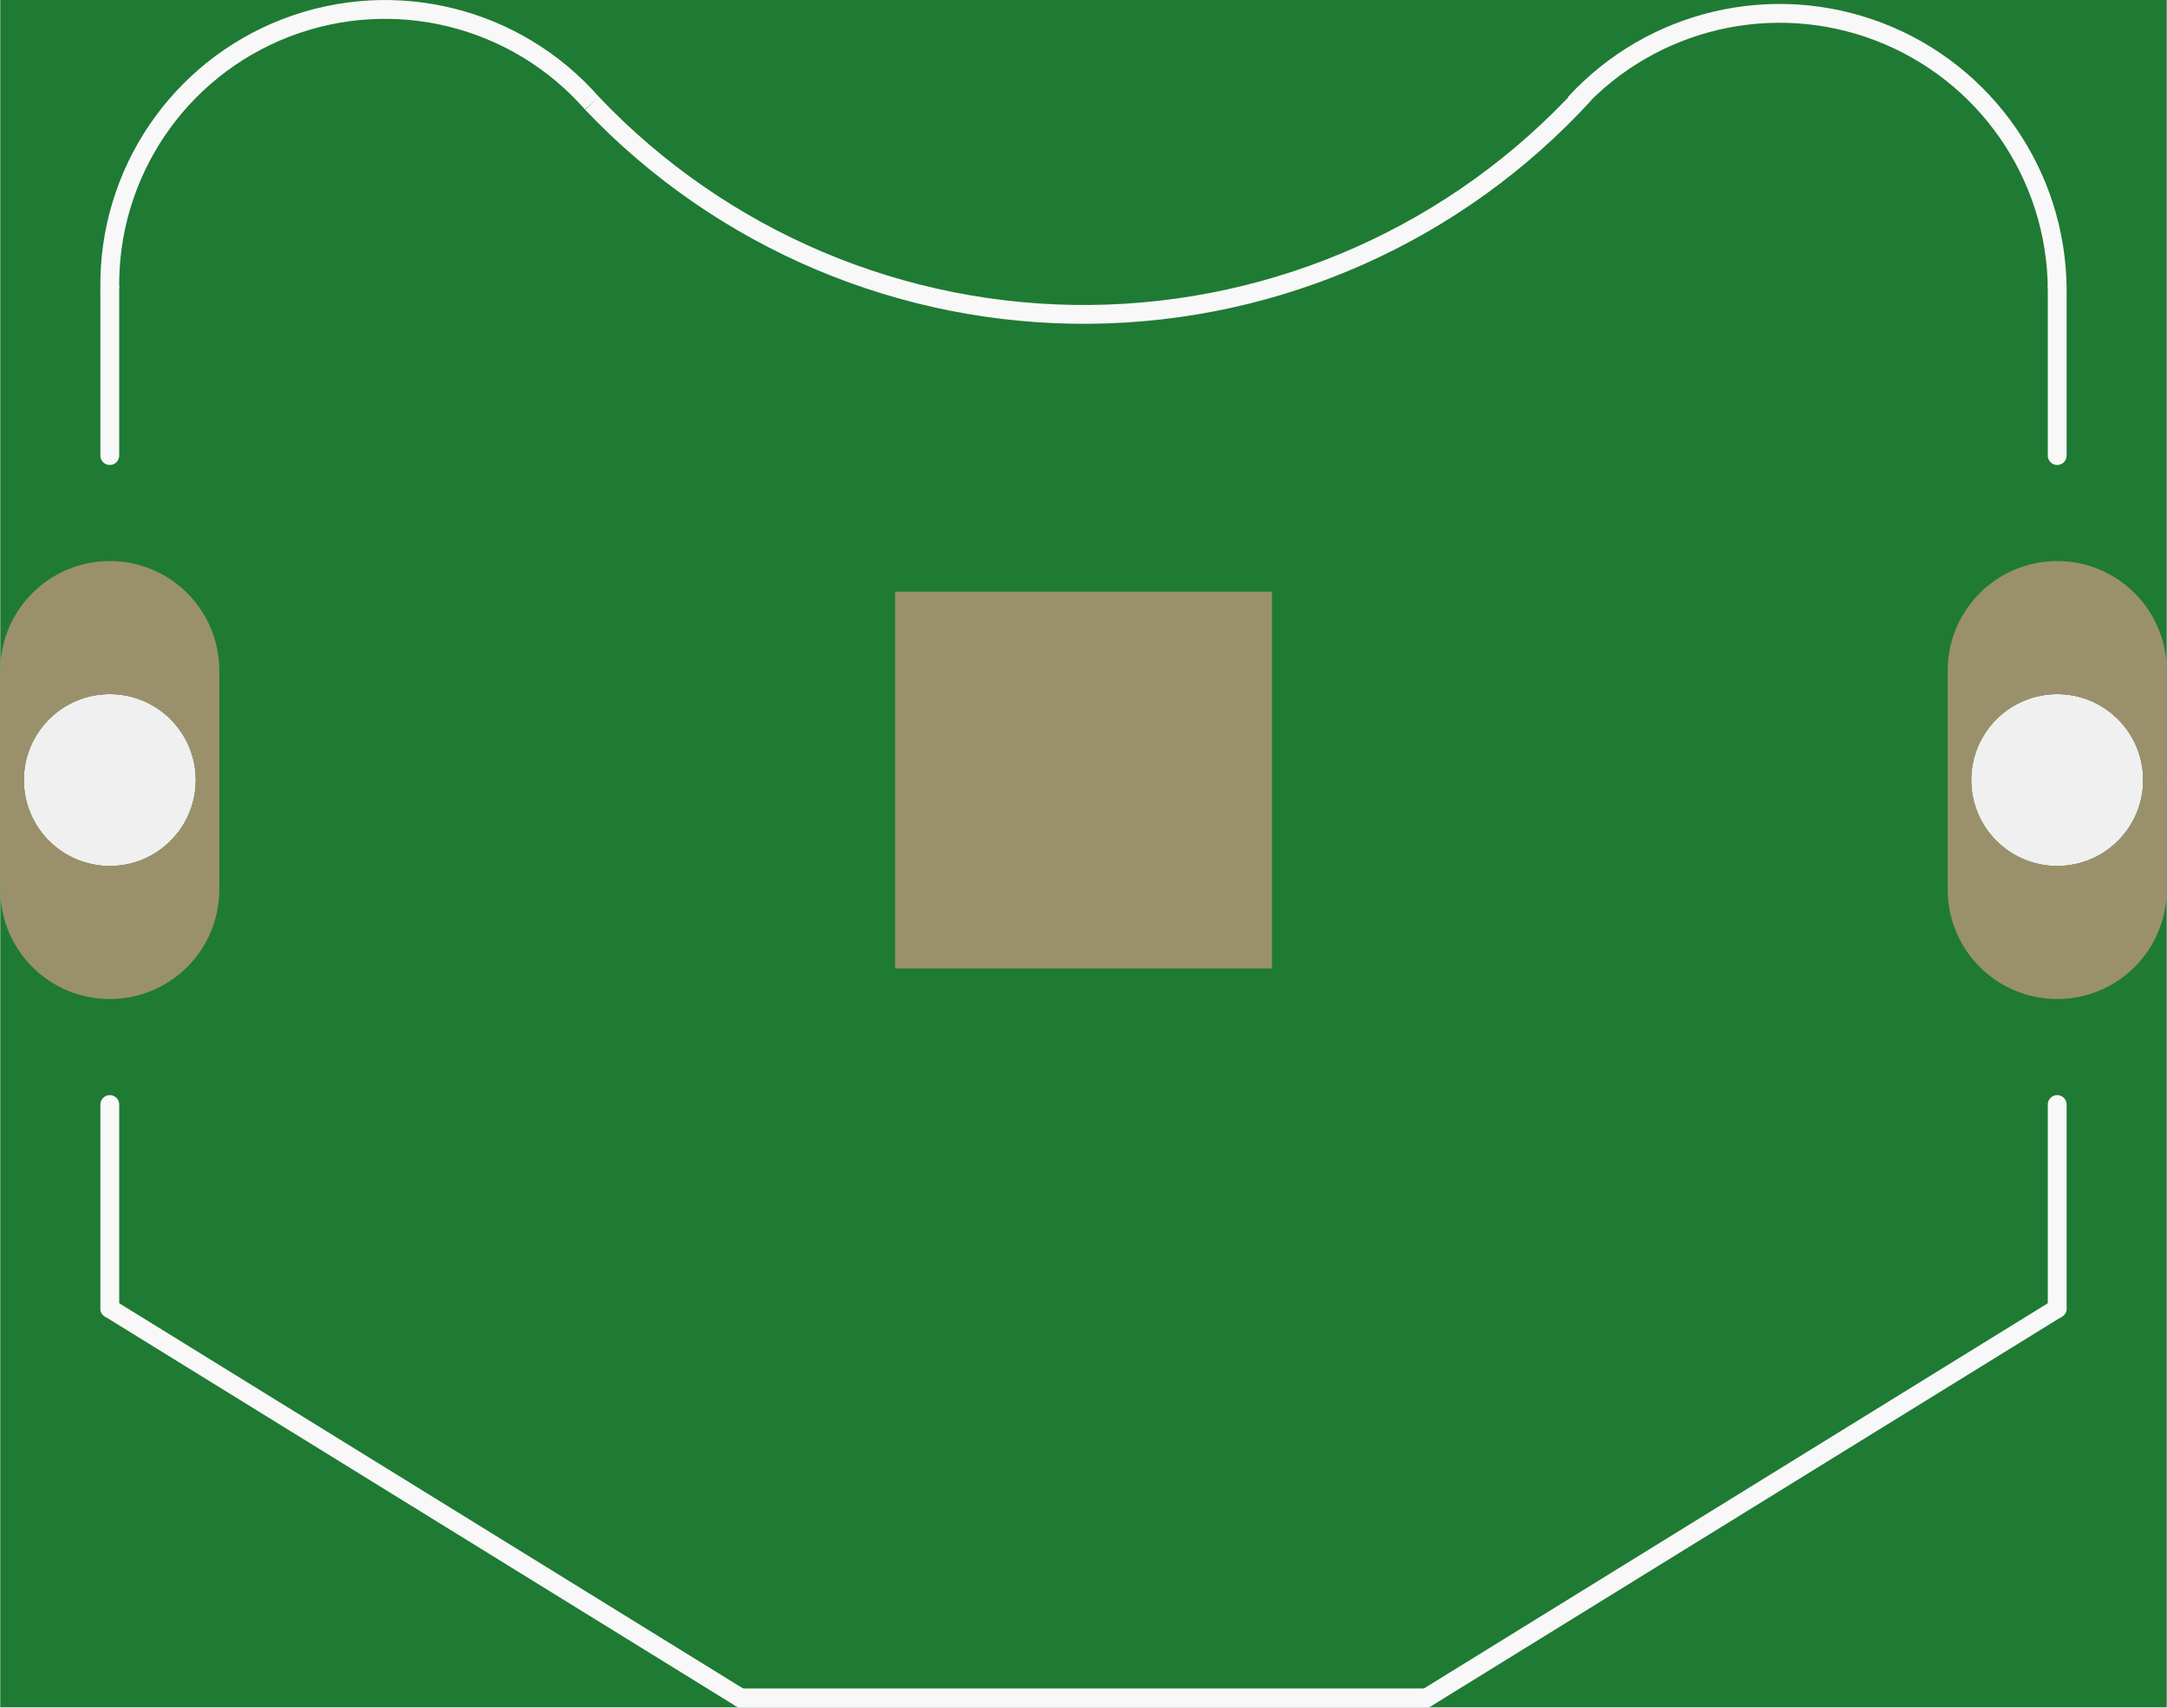
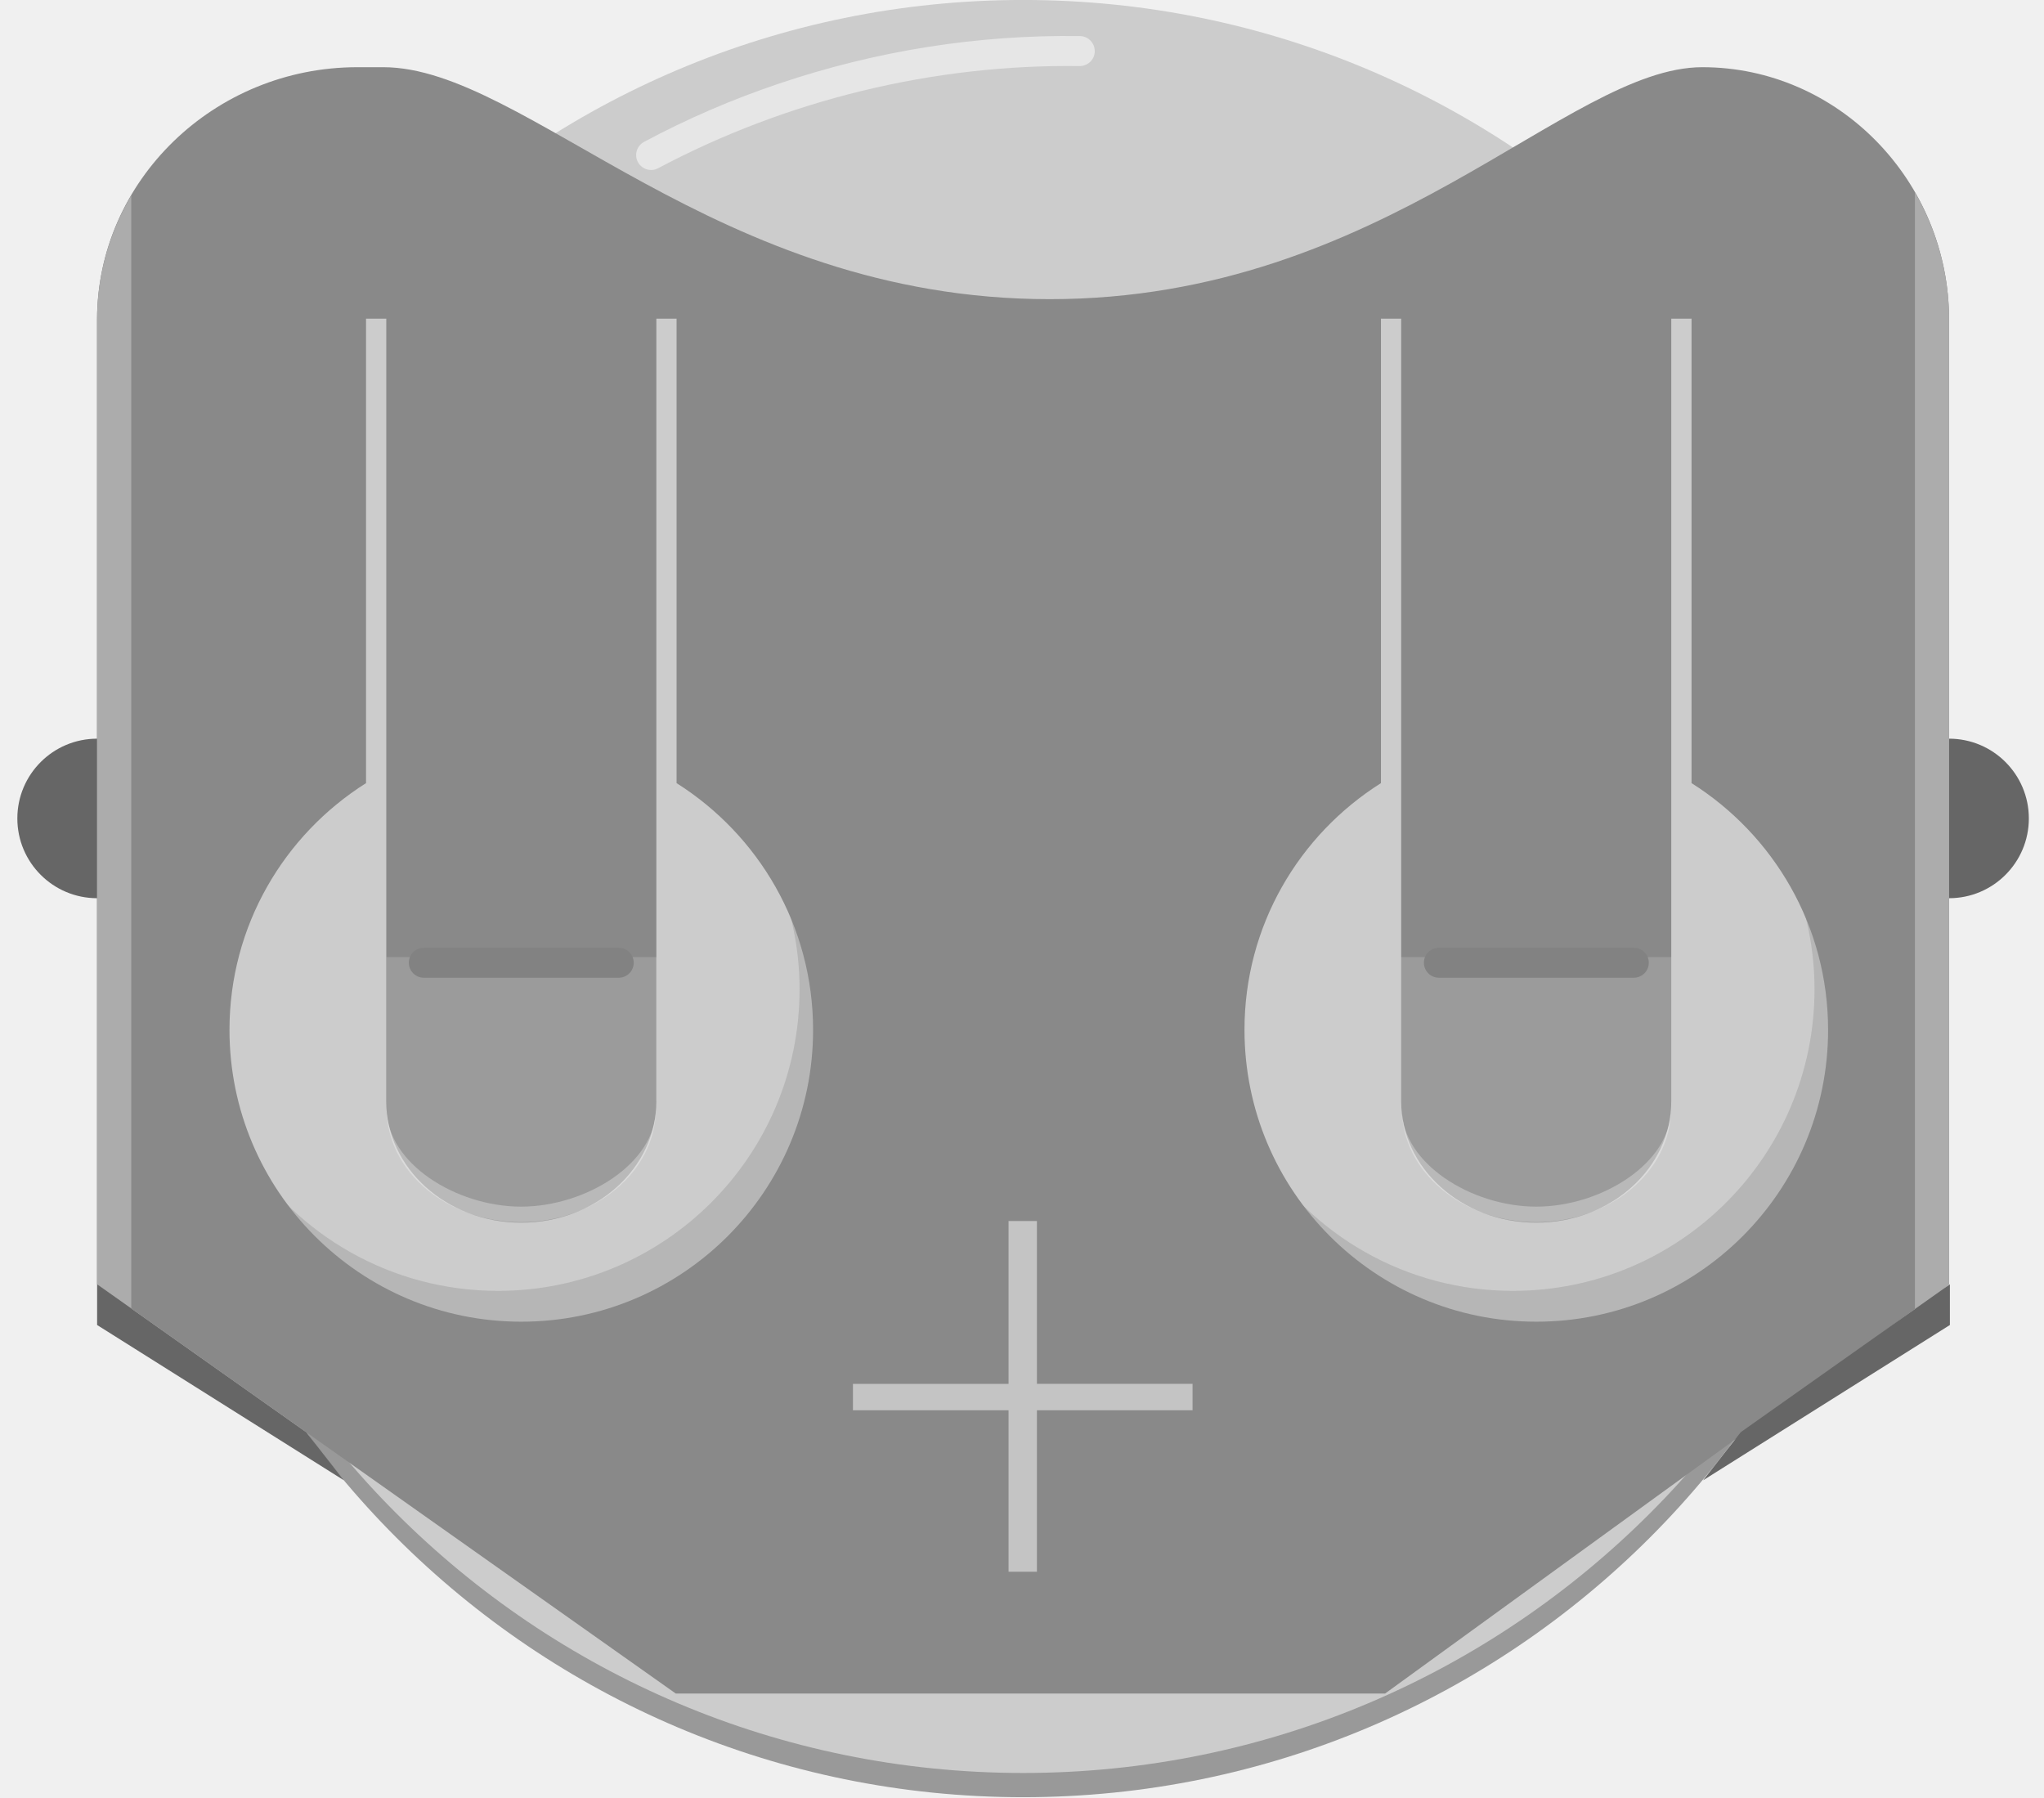
- <svg xmlns="http://www.w3.org/2000/svg" version="1.2" baseProfile="tiny" x="0in" y="0in" width="0.92in" height="0.725in" viewBox="0 0 23.362 18.415">
-   <g id="breadboard">
-     <path fill="#1F7A34" stroke="none" stroke-width="0" d="M0,0l23.362,0 0,18.415 -23.362,0 0,-18.415z M0.254,8.414a0.927,0.927 0 1 0 1.854,0 0.927,0.927 0 1 0 -1.854,0z M21.254,8.414a0.927,0.927 0 1 0 1.854,0 0.927,0.927 0 1 0 -1.854,0z " />
-     <circle id="connector0pin" connectorname="1" cx="1.181" cy="8.414" r="1.054" stroke="#9A916C" stroke-width="0.254" fill="none" />
-     <path stroke="none" stroke-width="0" d="m1.181,6.052a1.181,1.181 0 0 1 1.181,1.181l0,2.362a1.181,1.181 0 0 1 -1.181,1.181l-0,0a1.181,1.181 0 0 1 -1.181,-1.181l0,-2.362a1.181,1.181 0 0 1 1.181,-1.181l0,0zM0.254,8.414a0.927,0.927 0 1 0 1.854,0 0.927,0.927 0 1 0 -1.854,0z " fill="#9A916C" />
-     <circle id="connector1pin" connectorname="3" cx="22.181" cy="8.414" r="1.054" stroke="#9A916C" stroke-width="0.254" fill="none" />
-     <path stroke="none" stroke-width="0" d="m22.181,6.052a1.181,1.181 0 0 1 1.181,1.181l0,2.362a1.181,1.181 0 0 1 -1.181,1.181l-0,0a1.181,1.181 0 0 1 -1.181,-1.181l0,-2.362a1.181,1.181 0 0 1 1.181,-1.181l0,0zM21.254,8.414a0.927,0.927 0 1 0 1.854,0 0.927,0.927 0 1 0 -1.854,0z " fill="#9A916C" />
-     <rect id="connector2pin" connectorname="2" x="9.649" y="6.382" width="4.064" height="4.064" stroke="none" stroke-width="0" fill="#9A916C" stroke-linecap="round" />
-     <line class="other" x1="7.981" y1="18.314" x2="15.381" y2="18.314" stroke="#f8f8f8" stroke-width="0.203" stroke-linecap="round" />
-     <line class="other" x1="7.981" y1="18.314" x2="1.181" y2="14.114" stroke="#f8f8f8" stroke-width="0.203" stroke-linecap="round" />
-     <line class="other" x1="15.381" y1="18.314" x2="22.181" y2="14.114" stroke="#f8f8f8" stroke-width="0.203" stroke-linecap="round" />
-     <path class="other" fill="none" d="M6.381,1.114 A7.314,7.314 0 0 0 17.081,1.014" stroke-width="0.203" stroke="#f8f8f8" />
-     <line class="other" x1="22.181" y1="14.114" x2="22.181" y2="11.914" stroke="#f8f8f8" stroke-width="0.203" stroke-linecap="round" />
-     <line class="other" x1="1.181" y1="14.114" x2="1.181" y2="11.914" stroke="#f8f8f8" stroke-width="0.203" stroke-linecap="round" />
-     <path class="other" fill="none" d="M6.381,1.114 A2.968,2.968 0 0 0 1.181,3.114" stroke-width="0.203" stroke="#f8f8f8" />
-     <path class="other" fill="none" d="M22.181,3.114 A2.994,2.994 0 0 0 16.981,1.114" stroke-width="0.203" stroke="#f8f8f8" />
-     <line class="other" x1="1.181" y1="3.114" x2="1.181" y2="4.914" stroke="#f8f8f8" stroke-width="0.203" stroke-linecap="round" />
-     <line class="other" x1="22.181" y1="3.114" x2="22.181" y2="4.914" stroke="#f8f8f8" stroke-width="0.203" stroke-linecap="round" />
+ <svg xmlns="http://www.w3.org/2000/svg" version="1.1" id="Ebene_1" x="0px" y="0px" width="66.223px" height="58.225px" viewBox="0 0 66.223 58.225" enable-background="new 0 0 66.223 58.225" xml:space="preserve">
+   <g>
+     <circle id="connector0pin" fill="none" cx="3.348" cy="26.516" r="2.988" />
+     <circle id="connector1pin" fill="none" cx="62.875" cy="26.516" r="2.988" />
+     <g>
+       <circle fill="#666666" cx="3.146" cy="26.515" r="2.584" />
+       <circle fill="#666666" cx="63.148" cy="26.515" r="2.584" />
+       <g>
+         <g>
+           <g>
+             <circle fill="#999999" cx="33.148" cy="29.504" r="28.72" />
+           </g>
+           <g>
+             <circle fill="#CCCCCC" cx="33.148" cy="28.719" r="28.72" />
+           </g>
+           <g opacity="0.5">
+             <path fill="#FFFFFF" d="M25.232,2.71c3.162-1.067,6.444-1.588,9.759-1.542c0.268,0.005,0.48,0.226,0.478,0.494       c-0.002,0.267-0.223,0.479-0.49,0.479c-4.727-0.066-9.485,1.094-13.658,3.31c-0.23,0.126-0.528,0.035-0.654-0.2       s-0.035-0.529,0.2-0.655C22.254,3.852,23.725,3.219,25.232,2.71z" />
+           </g>
+           <g opacity="0.43">
+             <g>
+               <path fill="#999999" d="M58.788,32.049c0,5.396-4.374,9.771-9.771,9.771c-3.474,0-6.517-1.818-8.248-4.549        c1.556,3.337,4.927,5.654,8.853,5.654c5.396,0,9.77-4.374,9.77-9.771c0-1.921-0.563-3.71-1.521-5.222        C58.452,29.186,58.788,30.577,58.788,32.049z" />
+             </g>
+           </g>
+           <g opacity="0.43">
+             <g>
+               <path fill="#999999" d="M25.905,32.049c0,5.396-4.374,9.771-9.771,9.771c-3.473,0-6.517-1.818-8.248-4.549        c1.554,3.337,4.928,5.654,8.853,5.654c5.396,0,9.771-4.374,9.771-9.771c0-1.921-0.563-3.71-1.521-5.222        C25.57,29.186,25.905,30.577,25.905,32.049z" />
+             </g>
+           </g>
+           <g>
+             <g>
+               <g>
+                 <path fill="#9B9B9B" d="M54.147,35.67c0,2.179-1.959,3.941-4.375,3.941c-2.417,0-4.376-1.764-4.376-3.941v-4.652h8.751V35.67         z" />
+                 <path fill="#9B9B9B" d="M21.265,35.67c0,2.179-1.959,3.941-4.377,3.941c-2.417,0-4.376-1.764-4.376-3.941v-4.652h8.751v4.652         H21.265z" />
+               </g>
+               <rect x="12.515" y="10.031" fill="#898989" width="8.75" height="20.985" />
+               <rect x="45.396" y="10.031" fill="#898989" width="8.751" height="20.985" />
+               <g>
+                 <path fill="#898989" d="M44.874,54.866l18.273-13.259v-31.25c0-4.498-3.598-8.18-7.993-8.18         c-4.394,0-10.283,7.515-21.146,7.515c-10.861,0-16.951-7.515-21.591-7.515h-0.837c-4.641,0-8.436,3.682-8.436,8.18v31.25         l18.751,13.259H44.874z M44.741,25.371V10.323h10.063v15.048c2.653,1.674,4.424,4.625,4.424,7.994         c0,5.221-4.232,9.454-9.454,9.454s-9.454-4.233-9.454-9.454C40.318,29.996,42.085,27.045,44.741,25.371z M11.859,25.371         V10.323H21.92v15.048c2.651,1.674,4.423,4.625,4.423,7.994c0,5.221-4.231,9.454-9.454,9.454         c-5.221,0-9.454-4.233-9.454-9.454C7.435,29.996,9.204,27.045,11.859,25.371z" />
+               </g>
+               <g>
+                 <path fill="none" d="M49.772,42.819c5.222,0,9.454-4.231,9.454-9.454c0-3.371-1.77-6.322-4.424-7.994V10.323H44.74v15.048         c-2.654,1.676-4.424,4.625-4.424,7.994C40.318,38.586,44.55,42.819,49.772,42.819z" />
+                 <path fill="none" d="M16.889,42.819c5.223,0,9.454-4.231,9.454-9.454c0-3.371-1.769-6.322-4.423-7.994V10.323H11.857v15.048         c-2.652,1.676-4.424,4.625-4.424,7.994C7.435,38.586,11.668,42.819,16.889,42.819z" />
+                 <path fill="#898989" d="M63.148,41.607v-31.25c0-1.502-0.407-2.909-1.106-4.123v36.358L63.148,41.607z" />
+                 <path opacity="0.3" fill="#FFFFFF" enable-background="new    " d="M63.148,41.607v-31.25c0-1.502-0.407-2.909-1.106-4.123         v36.358L63.148,41.607z" />
+                 <path fill="#898989" d="M3.146,41.607l1.107,0.96V6.332c-0.701,1.191-1.107,2.564-1.107,4.025V41.607z" />
+                 <path opacity="0.3" fill="#FFFFFF" enable-background="new    " d="M3.146,41.607l1.107,0.96V6.332         c-0.701,1.191-1.107,2.564-1.107,4.025V41.607z" />
+               </g>
+               <g opacity="0.5">
+                 <path fill="#FFFFFF" d="M32.676,50.92v-5.231h-5.042v-0.856h5.042v-5.276h0.919v5.275h5.042v0.856h-5.042v5.231L32.676,50.92         L32.676,50.92z" />
+               </g>
+             </g>
+           </g>
+           <g>
+             <path fill="#828282" d="M46.617,30.706h6.317c0.27,0,0.485,0.216,0.485,0.485c0,0.267-0.217,0.484-0.485,0.484h-6.317       c-0.269,0-0.484-0.219-0.484-0.484C46.132,30.922,46.349,30.706,46.617,30.706z" />
+           </g>
+           <g>
+             <path fill="#828282" d="M13.73,30.706h6.318c0.268,0,0.484,0.216,0.484,0.485c0,0.267-0.218,0.484-0.484,0.484H13.73       c-0.269,0-0.484-0.219-0.484-0.484C13.245,30.922,13.461,30.706,13.73,30.706z" />
+           </g>
+         </g>
+         <path opacity="0.3" fill="#FFFFFF" enable-background="new    " d="M54.136,35.94c0,2.014-1.979,3.655-4.364,3.655     c-2.387,0-4.35-1.639-4.35-3.655c0,1.737,2.241,3.151,4.35,3.151C51.879,39.093,54.136,37.678,54.136,35.94z" />
+         <path opacity="0.3" fill="#FFFFFF" enable-background="new    " d="M21.246,35.94c0,2.014-1.979,3.655-4.364,3.655     s-4.35-1.639-4.35-3.655c0,1.737,2.24,3.151,4.35,3.151S21.246,37.678,21.246,35.94z" />
+       </g>
+     </g>
+     <polygon fill="#666666" points="3.146,41.607 9.92,46.397 11.142,47.958 3.146,42.926  " />
+     <polygon fill="#666666" points="63.174,41.607 56.4,46.397 55.178,47.958 63.174,42.926  " />
  </g>
</svg>
